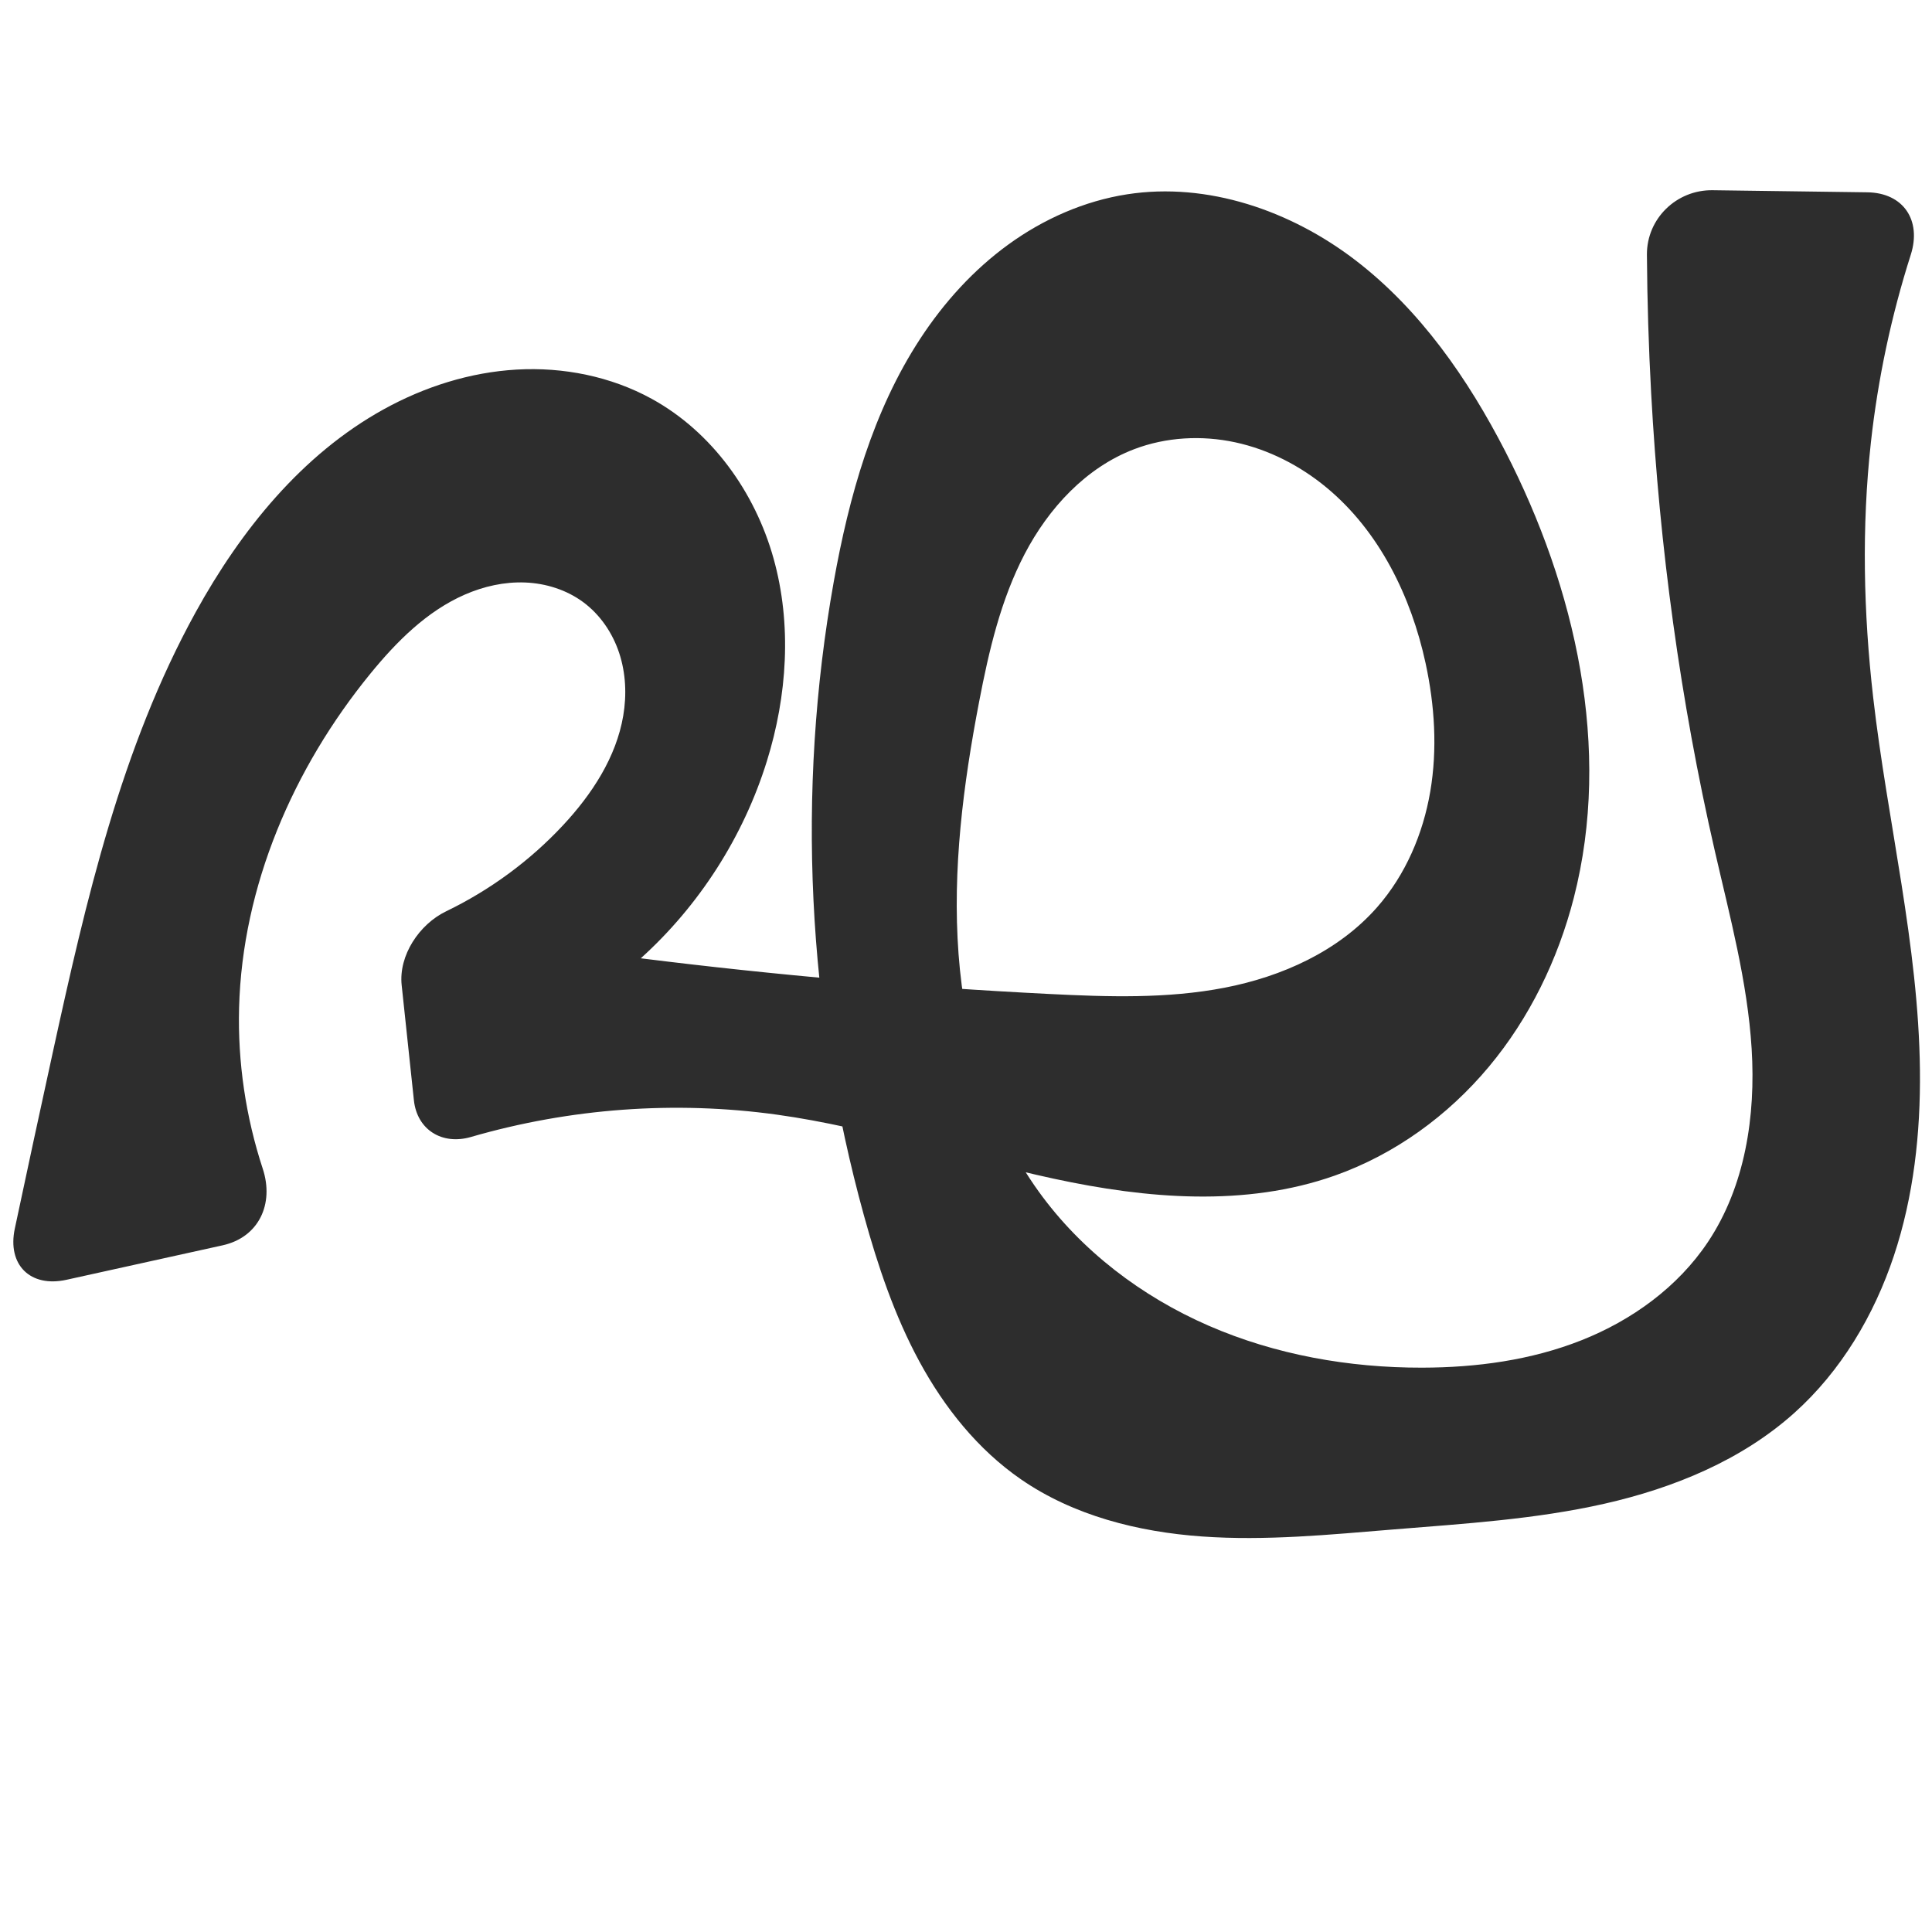
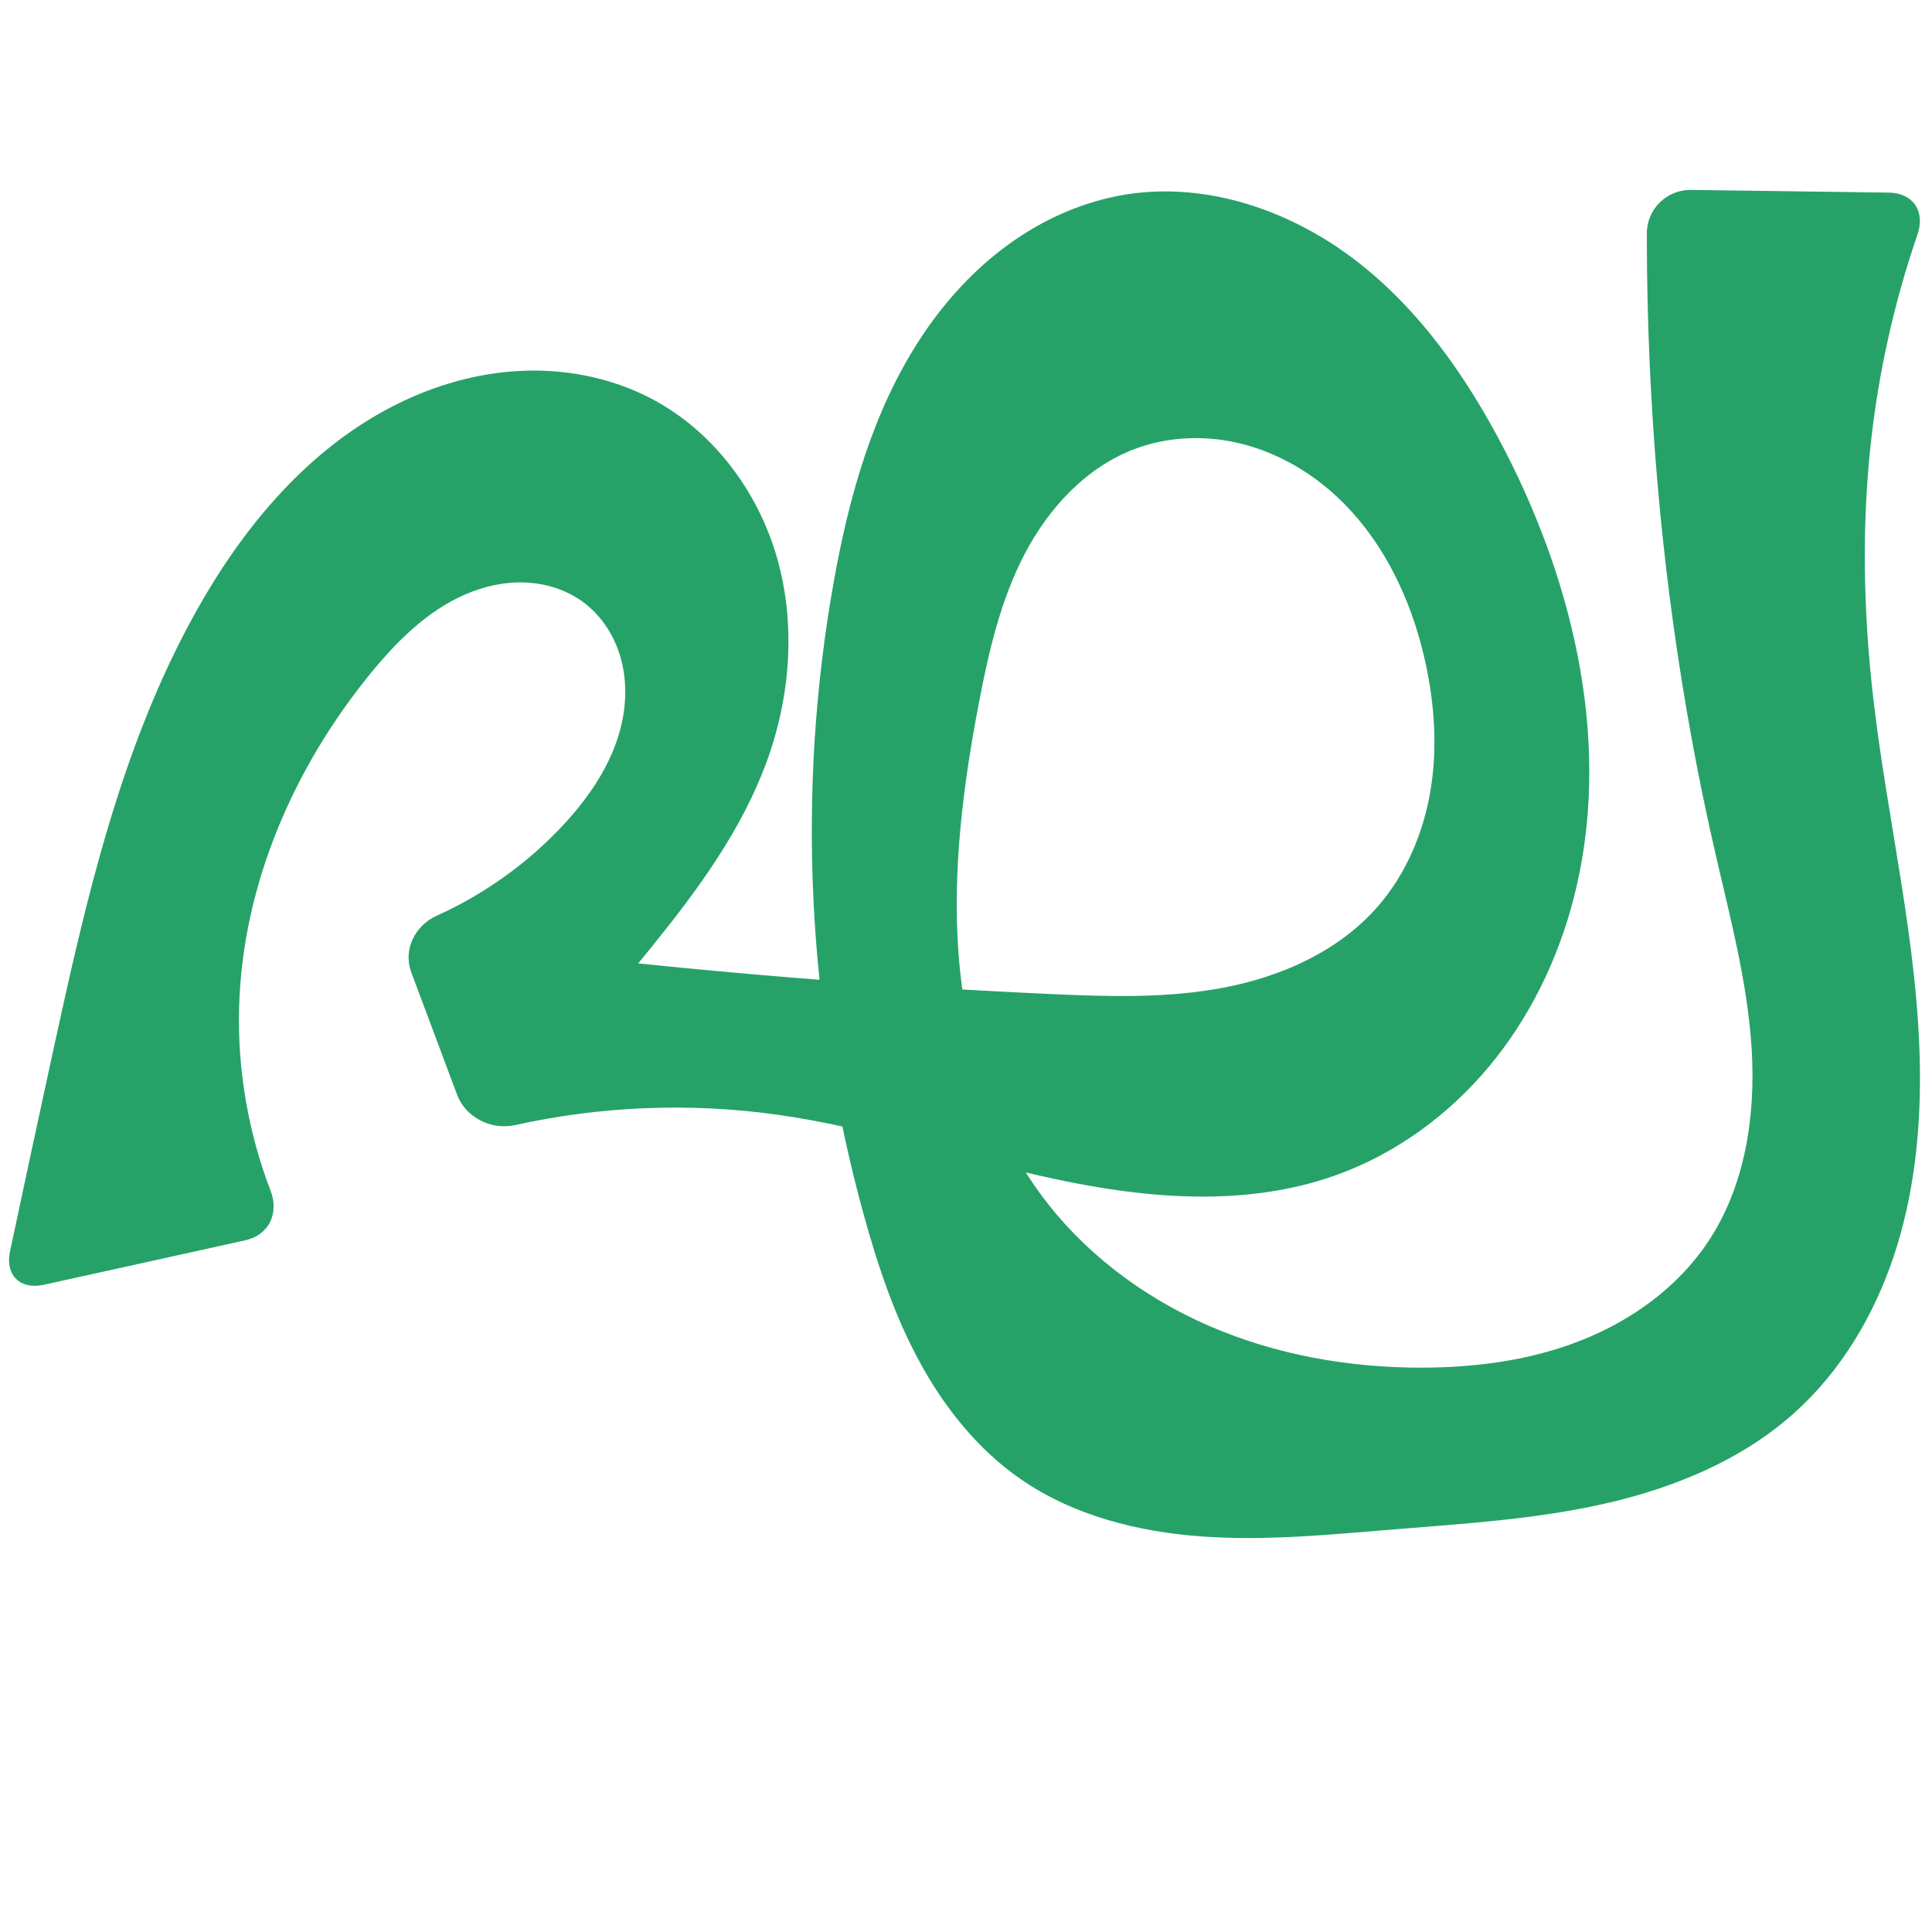
<svg xmlns="http://www.w3.org/2000/svg" xml:space="preserve" width="1000" height="1000" version="1.1" style="clip-rule:evenodd;fill-rule:evenodd;image-rendering:optimizeQuality;shape-rendering:geometricPrecision;text-rendering:geometricPrecision" viewBox="0 0 1000 1000" id="svg10">
  <defs id="defs4">
    <style type="text/css" id="style2">
   
    .fil0 {fill:#EF7F1A;fill-rule:nonzero}
   
  </style>
  </defs>
-   <path style="fill:#2d2d2d;fill-rule:nonzero;stroke:none;stroke-width:1px;stroke-linecap:butt;stroke-linejoin:miter;stroke-opacity:1" d="m 136.011,604.96 c -8.807,-26.827 -13.013,-55.168 -12.259,-83.396 1.683,-63.016 28.058,-124.019 67.93,-172.847 13.565,-16.611 29.199,-32.326 48.845,-40.927 9.823,-4.3 20.554,-6.715 31.268,-6.291 10.715,0.425 21.401,3.771 30.03,10.137 8.803,6.494 15.236,15.973 18.666,26.36 3.43,10.387 3.929,21.64 2.106,32.426 -3.645,21.572 -16.235,40.698 -31.148,56.706 -17.186,18.446 -37.859,33.615 -60.559,44.579 -13.898,6.712 -24.619,22.842 -22.987,38.202 l 6.328,59.566 c 1.632,15.36 14.669,23.331 29.5,19.028 51.242,-14.867 105.63,-18.886 158.485,-11.545 48.609,6.751 95.393,22.827 143.368,33.166 47.975,10.339 99.047,14.714 145.317,-1.644 31.025,-10.968 58.583,-31.018 79.681,-56.271 21.099,-25.253 35.82,-55.59 44.008,-87.462 19.834,-77.206 0.979,-160.284 -35.478,-231.172 -19.295,-37.518 -43.972,-73.11 -77.435,-98.804 -33.462,-25.694 -76.6,-40.667 -118.29,-34.196 -22.152,3.439 -43.223,12.769 -61.374,25.924 -18.151,13.154 -33.433,30.065 -45.705,48.824 -24.545,37.518 -36.879,81.718 -44.771,125.852 -19.426,108.637 -13.725,221.584 15.637,327.966 7.194,26.064 15.851,51.894 28.746,75.659 12.895,23.765 30.236,45.501 52.484,60.866 27.283,18.842 60.649,27.245 93.722,29.607 33.073,2.362 66.25,-0.956 99.298,-3.647 36.562,-2.978 73.361,-5.217 109.137,-13.325 35.776,-8.108 70.888,-22.495 98.194,-46.99 24.157,-21.671 41.279,-50.529 51.52,-81.324 10.241,-30.795 13.83,-63.517 13.48,-95.969 -0.699,-64.902 -16.81,-128.561 -24.204,-193.045 -5.022,-43.796 -6.012,-88.148 -1.181,-131.965 3.634,-32.96 10.567,-65.555 20.641,-97.148 5.676,-17.799 -3.784,-32.067 -22.468,-32.32 L 886.435,98.458 c -18.684,-0.253 -34.114,14.69 -33.991,33.375 0.157,23.923 0.888,47.842 2.193,71.73 4.351,79.687 15.101,159.06 32.941,236.846 7.776,33.906 16.932,67.744 19.073,102.464 2.141,34.72 -3.324,71.048 -22.629,99.985 -15.572,23.341 -39.371,40.525 -65.458,50.859 -26.086,10.334 -54.41,14.131 -82.469,14.183 -37.812,0.07 -75.849,-6.628 -110.516,-21.725 -34.667,-15.096 -65.869,-38.773 -87.965,-69.457 -25.599,-35.549 -38.218,-79.274 -41.473,-122.96 -3.256,-43.686 2.405,-87.576 10.663,-130.598 5.042,-26.265 11.178,-52.682 23.55,-76.394 12.372,-23.711 31.698,-44.74 56.69,-54.265 16.568,-6.315 35.006,-7.288 52.339,-3.551 17.333,3.737 33.549,12.085 47.208,23.392 27.317,22.614 43.795,56.292 51.293,90.952 4.706,21.754 6.16,44.379 2.433,66.322 -3.727,21.943 -12.8,43.196 -27.482,59.925 -20.005,22.795 -49.228,35.942 -79.005,41.702 -29.777,5.761 -60.406,4.752 -90.697,3.238 -70.684,-3.533 -141.236,-9.694 -211.462,-18.466 30.31,-27.364 53.097,-62.978 65.241,-101.965 10.568,-33.926 13.039,-70.861 3.456,-105.077 -9.583,-34.217 -31.857,-65.394 -62.993,-82.515 -21.178,-11.645 -45.807,-16.542 -69.936,-15.166 -24.129,1.376 -47.739,8.891 -68.888,20.587 -42.298,23.393 -73.921,62.627 -97.253,104.959 C 62.669,386.927 44.506,466.164 27.403,544.343 20.73,574.846 14.15,605.37 7.665,635.913 3.68,654.68 15.675,666.55 34.41,662.414 L 115.222,644.577 c 18.734,-4.135 26.768,-21.403 20.789,-39.616 z" id="path844" />
+   <path style="fill:#26a269;fill-rule:nonzero;stroke:none;stroke-width:1px;stroke-linecap:butt;stroke-linejoin:miter;stroke-opacity:1" d="m 140.046,616.307 c -11.546,-30.111 -17.155,-62.501 -16.294,-94.743 1.683,-63.016 28.058,-124.019 67.93,-172.847 13.565,-16.611 29.199,-32.326 48.845,-40.927 9.823,-4.3 20.554,-6.715 31.268,-6.291 10.715,0.425 21.401,3.771 30.03,10.137 8.803,6.494 15.236,15.973 18.666,26.36 3.43,10.387 3.929,21.64 2.106,32.426 -3.645,21.572 -16.235,40.698 -31.148,56.706 -18.384,19.732 -40.759,35.715 -65.336,46.81 -11.418,5.155 -17.603,17.675 -13.209,29.414 l 23.697,63.316 c 4.393,11.739 17.717,18.397 29.952,15.687 44.42,-9.837 90.603,-11.704 135.663,-5.398 48.604,6.801 95.385,22.883 143.364,33.212 47.978,10.33 99.054,14.679 145.321,-1.691 31.022,-10.976 58.577,-31.025 79.676,-56.276 21.099,-25.252 35.823,-55.586 44.013,-87.456 19.84,-77.205 0.981,-160.284 -35.478,-231.172 -19.296,-37.517 -43.973,-73.109 -77.435,-98.803 -33.462,-25.694 -76.6,-40.667 -118.289,-34.196 -22.152,3.438 -43.223,12.769 -61.374,25.923 -18.151,13.154 -33.433,30.065 -45.706,48.824 -24.545,37.518 -36.879,81.718 -44.771,125.852 -19.426,108.637 -13.725,221.584 15.637,327.966 7.194,26.064 15.851,51.894 28.746,75.659 12.895,23.765 30.236,45.501 52.484,60.866 27.283,18.842 60.649,27.245 93.722,29.607 33.073,2.362 66.25,-0.956 99.298,-3.647 36.562,-2.978 73.361,-5.217 109.137,-13.325 35.776,-8.108 70.888,-22.495 98.194,-46.99 24.157,-21.671 41.279,-50.529 51.52,-81.324 10.241,-30.795 13.83,-63.517 13.48,-95.969 -0.699,-64.902 -16.81,-128.561 -24.204,-193.045 -5.022,-43.796 -6.012,-88.148 -1.181,-131.965 4.041,-36.651 12.161,-72.85 24.143,-107.722 4.073,-11.853 -2.299,-21.425 -14.832,-21.595 l -102.383,-1.386 c -12.533,-0.17 -22.873,9.853 -22.885,22.386 -0.024,27.637 0.717,55.274 2.224,82.87 4.351,79.687 15.101,159.06 32.941,236.846 7.776,33.906 16.932,67.744 19.073,102.464 2.141,34.72 -3.324,71.048 -22.629,99.985 -15.572,23.341 -39.371,40.525 -65.458,50.859 -26.086,10.334 -54.41,14.131 -82.469,14.183 -37.812,0.071 -75.849,-6.628 -110.516,-21.724 -34.667,-15.096 -65.869,-38.773 -87.964,-69.457 -25.598,-35.55 -38.216,-79.274 -41.472,-122.96 -3.255,-43.686 2.405,-87.576 10.662,-130.598 5.041,-26.266 11.176,-52.684 23.547,-76.396 12.372,-23.712 31.699,-44.74 56.692,-54.263 16.568,-6.313 35.005,-7.283 52.336,-3.544 17.331,3.739 33.545,12.089 47.202,23.396 27.313,22.614 43.791,56.287 51.302,90.942 4.715,21.755 6.181,44.383 2.457,66.329 -3.724,21.946 -12.805,43.204 -27.506,59.918 -20.023,22.764 -49.264,35.846 -79.034,41.581 -29.77,5.735 -60.382,4.743 -90.668,3.36 -101.599,-4.64 -203.008,-13.439 -303.889,-26.366 l 34.604,74.392 c 22.261,-23.476 43.595,-47.83 63.935,-72.989 23.645,-29.246 46.252,-60.133 59.129,-95.469 12.26,-33.642 15.115,-71.112 5.214,-105.523 -9.901,-34.41 -33.081,-65.364 -64.752,-82.07 -21.311,-11.241 -45.872,-15.866 -69.92,-14.372 -24.048,1.494 -47.564,8.982 -68.679,20.588 -42.229,23.211 -74.041,62.061 -97.478,104.165 C 62.371,386.775 44.425,466.135 27.403,544.343 19.909,578.776 12.504,613.228 5.188,647.699 2.585,659.96 10.41,667.712 22.649,665.01 l 104.333,-23.03 c 12.239,-2.702 17.549,-13.975 13.063,-25.674 z" id="path844" />
</svg>
